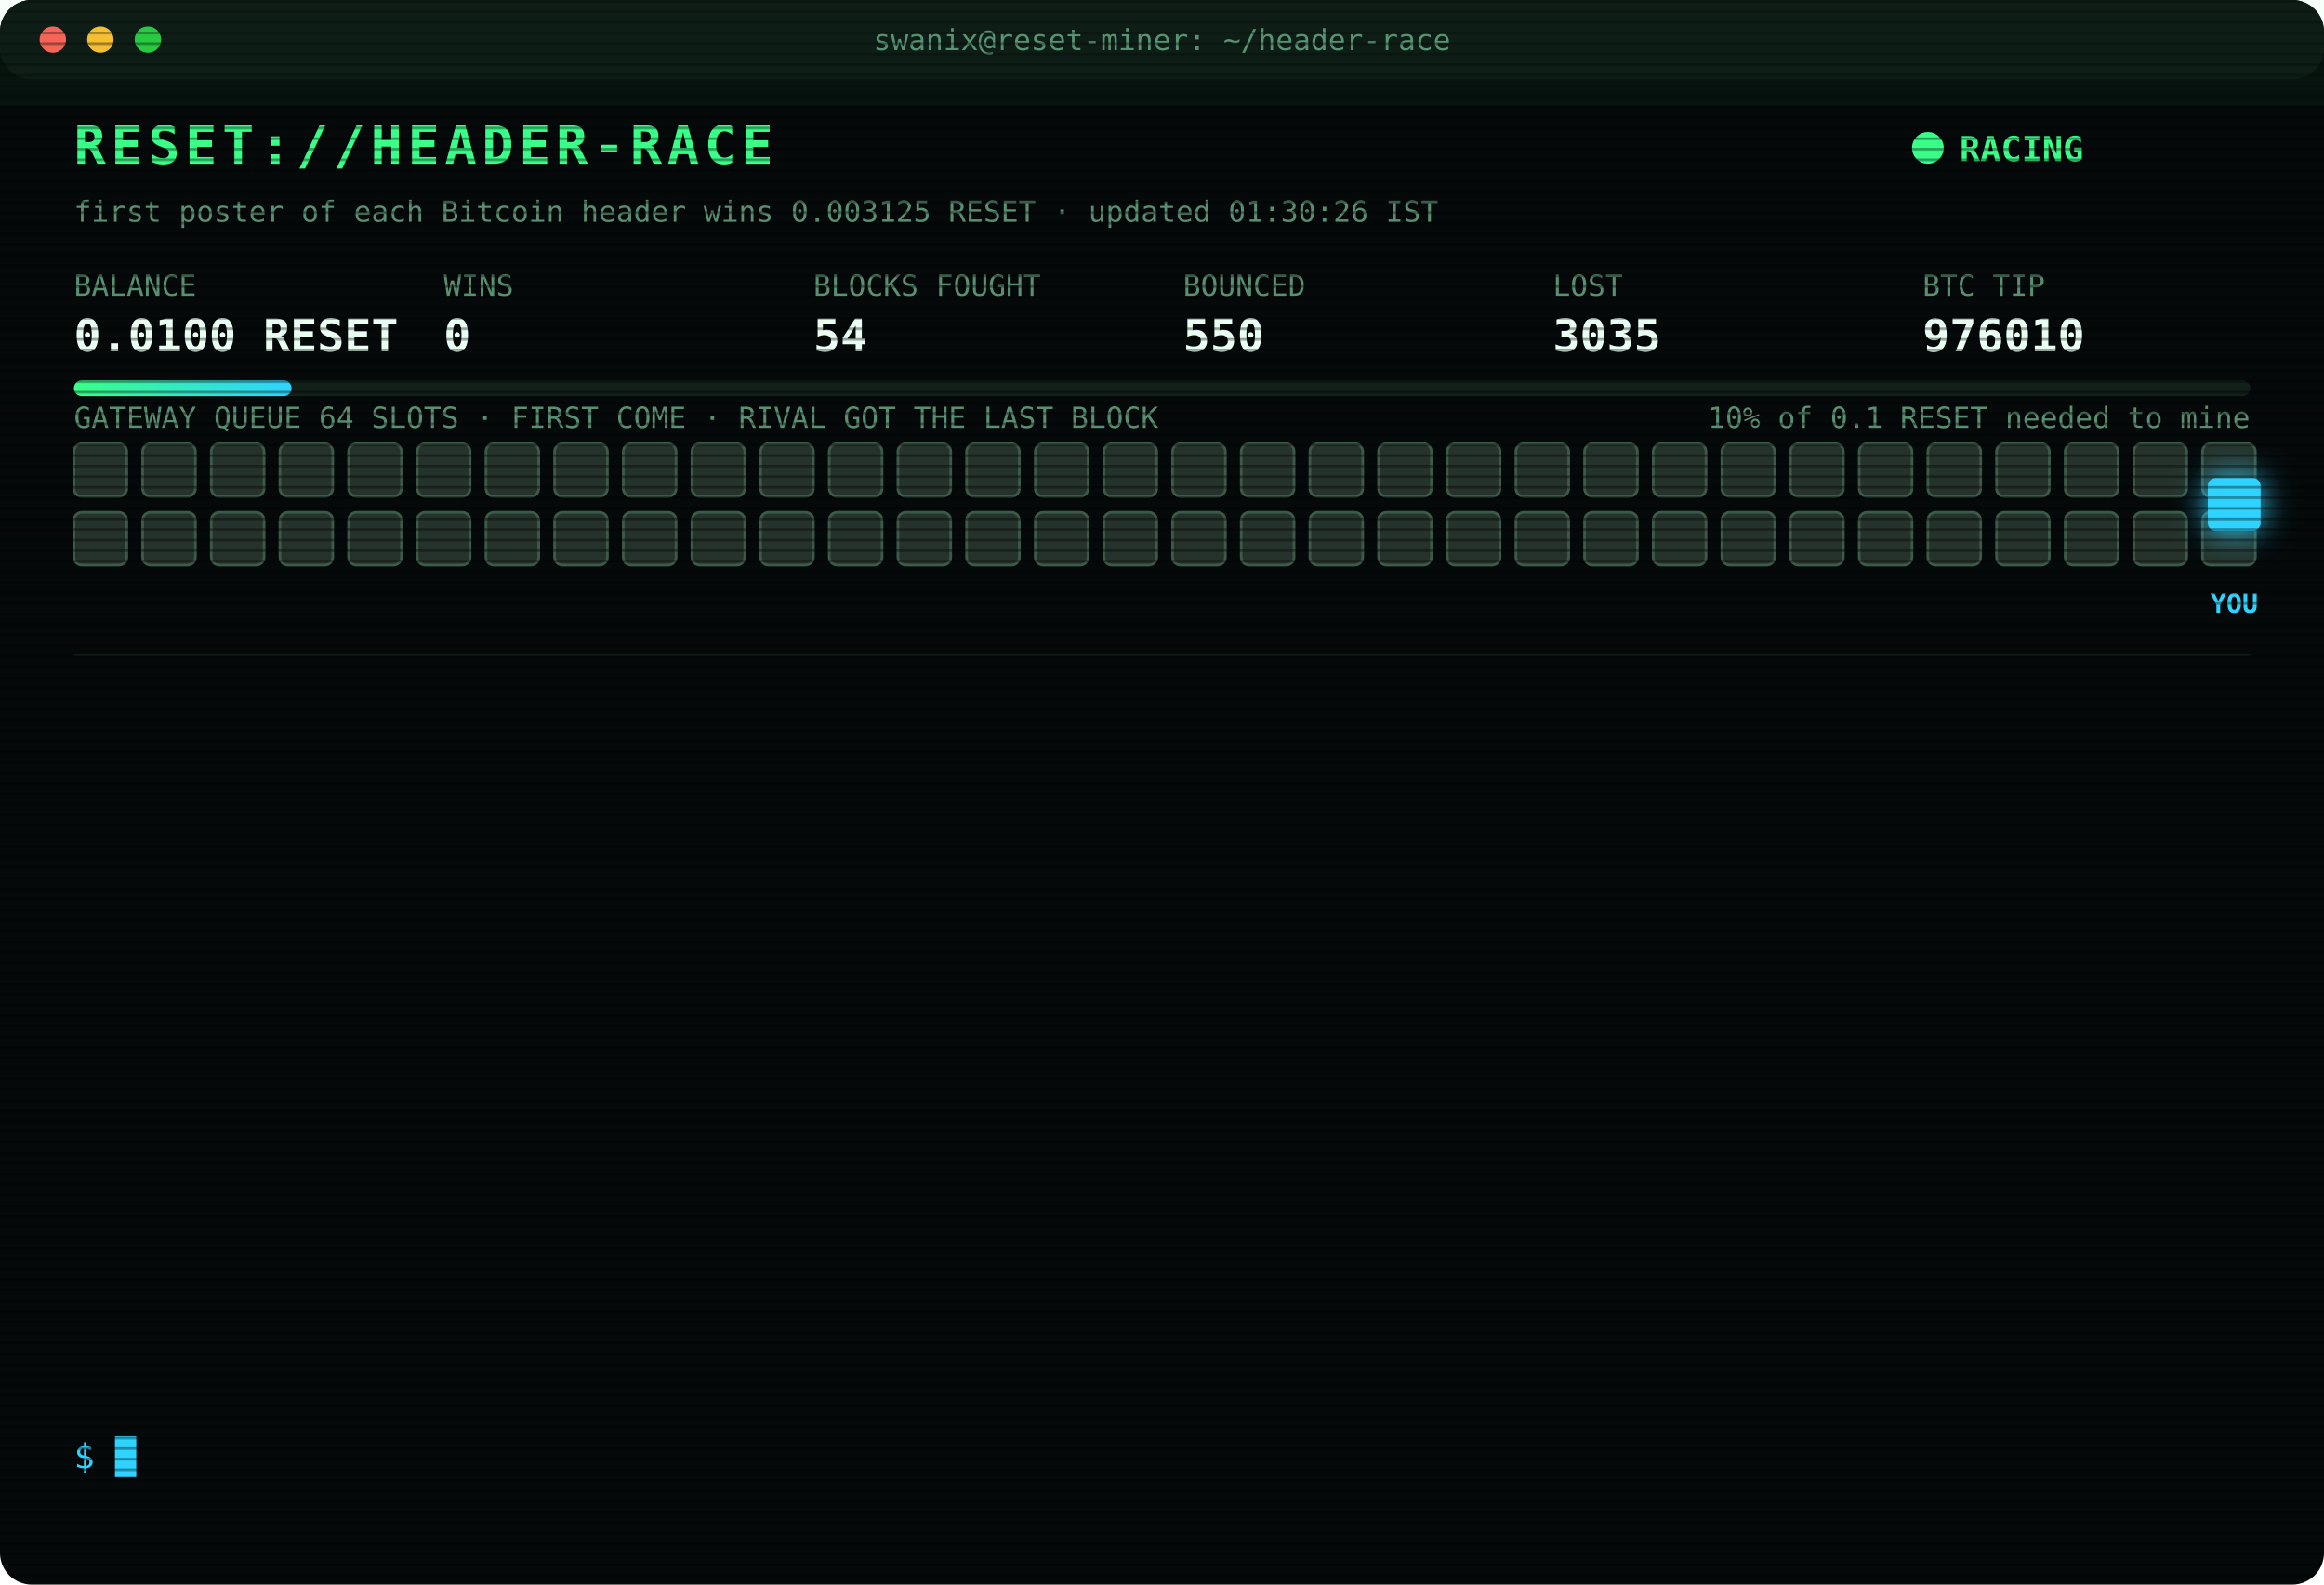
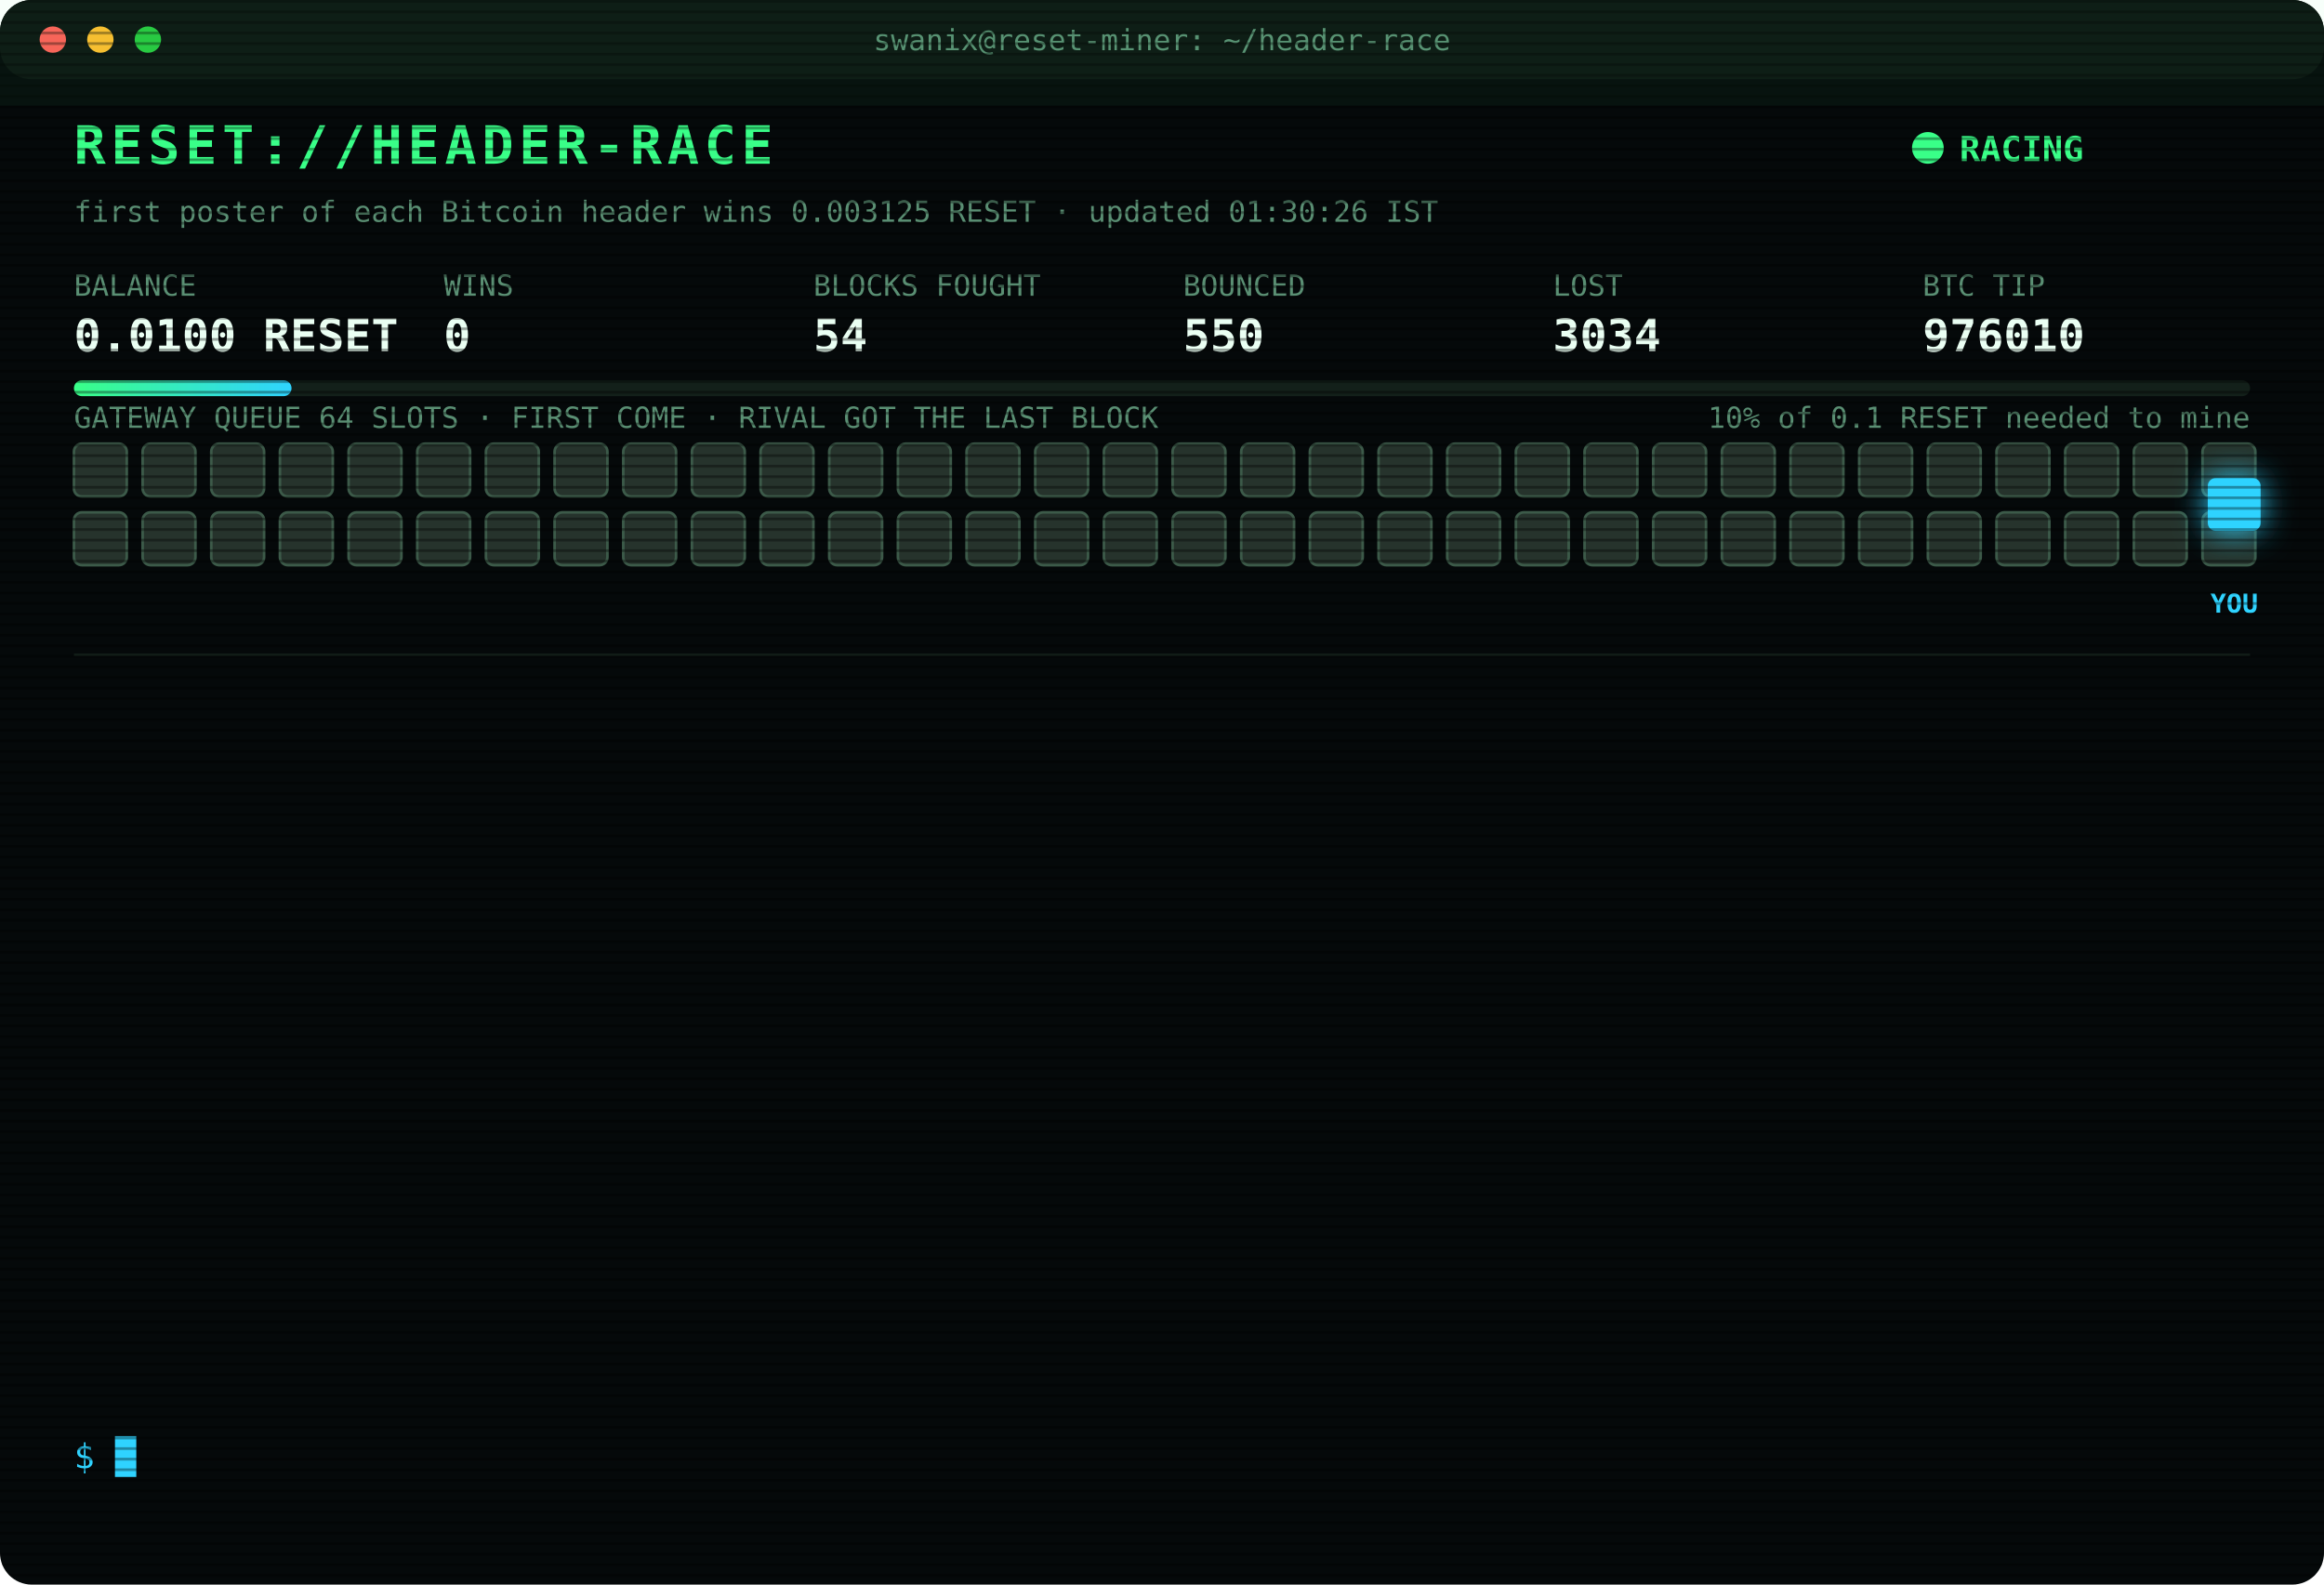
<svg xmlns="http://www.w3.org/2000/svg" width="880" height="600" viewBox="0 0 880 600" font-family="ui-monospace,SFMono-Regular,Menlo,Consolas,monospace">
  <style>
text{font-size:13px;fill:#7CFFB2}
.title{font-size:20px;font-weight:700;fill:#39FF88;letter-spacing:2px;animation:glitch 3s infinite steps(1)}
.sub{fill:#2fd3ff}.k{fill:#5a8f73;font-size:11px}.v{font-size:17px;font-weight:700;fill:#eafff3}
.ts{fill:#3f6b56}.boot{fill:#2fd3ff}.dim{fill:#5a8f73}.bad{fill:#ff4d6d}.warn{fill:#ffd23f}.mag{fill:#ff5cf0}.win{fill:#39FF88;font-weight:700}
.tag{font-size:10px;fill:#2fd3ff;font-weight:700}
.rival{fill:#26332c;stroke:#3c5a49;animation:jam 1.2s infinite alternate}
.idle{fill:#141c18;stroke:#22302a;animation:breathe 4s infinite}
.me{fill:#2fd3ff;filter:drop-shadow(0 0 6px #2fd3ff)}
.hover{animation:nudge 1.1s infinite ease-in-out}.bounce{animation:kick 1.4s infinite}
.ln{opacity:0;animation:in .4s forwards}
.cur{animation:blink 1s infinite steps(1)}
.scan{animation:scan 6s infinite linear}
.led{animation:blink 1.4s infinite}
@keyframes in{from{opacity:0;transform:translateX(-6px)}to{opacity:1;transform:none}}
@keyframes blink{50%{opacity:0}}
@keyframes jam{to{fill:#33463b}}
@keyframes breathe{50%{opacity:.4}}
@keyframes nudge{50%{transform:translateX(-10px)}}
@keyframes kick{0%,100%{transform:none}30%{transform:translateX(-14px)}55%{transform:translateX(10px) translateY(-6px)}}
@keyframes glitch{0%,92%{transform:none}93%{transform:translateX(2px);fill:#ff4d6d}95%{transform:translateX(-2px);fill:#2fd3ff}97%{transform:none}}
@keyframes scan{from{transform:translateY(-40px)}to{transform:translateY(600px)}}
</style>
  <defs>
    <pattern id="sl" width="4" height="4" patternUnits="userSpaceOnUse">
      <rect width="4" height="1" fill="#000" opacity=".35" />
    </pattern>
    <linearGradient id="bar">
      <stop offset="0" stop-color="#39FF88" />
      <stop offset="1" stop-color="#2fd3ff" />
    </linearGradient>
  </defs>
  <rect width="880" height="600" rx="12" fill="#05090a" />
  <rect width="880" height="30" rx="12" fill="#0d1512" />
  <circle cx="20" cy="15" r="5" fill="#ff5f57" />
  <circle cx="38" cy="15" r="5" fill="#febc2e" />
  <circle cx="56" cy="15" r="5" fill="#28c840" />
  <text x="440" y="19" text-anchor="middle" class="k">swanix@reset-miner: ~/header-race</text>
  <text x="28" y="62" class="title">RESET://HEADER-RACE</text>
  <circle class="led" cx="730" cy="56" r="6" fill="#39FF88" />
  <text x="742" y="61" class="win">RACING</text>
  <text x="28" y="84" class="k">first poster of each Bitcoin header wins 0.003125 RESET · updated 01:30:26 IST</text>
  <text x="28" y="112" class="k">BALANCE</text>
  <text x="28" y="133" class="v">0.0100 RESET</text>
  <text x="168" y="112" class="k">WINS</text>
  <text x="168" y="133" class="v">0</text>
  <text x="308" y="112" class="k">BLOCKS FOUGHT</text>
  <text x="308" y="133" class="v">54</text>
  <text x="448" y="112" class="k">BOUNCED</text>
  <text x="448" y="133" class="v">550</text>
  <text x="588" y="112" class="k">LOST</text>
-   <text x="588" y="133" class="v">3035</text>
+   <text x="588" y="133" class="v">3034</text>
  <text x="728" y="112" class="k">BTC TIP</text>
  <text x="728" y="133" class="v">976010</text>
  <rect x="28" y="144" width="824" height="6" rx="3" fill="#13201a" />
  <rect x="28" y="144" width="82.4" height="6" rx="3" fill="url(#bar)" />
  <text x="852" y="162" text-anchor="end" class="k">10% of 0.1 RESET needed to mine</text>
  <text x="28" y="162" class="k">GATEWAY QUEUE 64 SLOTS · FIRST COME · RIVAL GOT THE LAST BLOCK</text>
  <rect class="rival" x="28" y="168" width="20" height="20" rx="3" style="animation-delay:0.00s" />
  <rect class="rival" x="54" y="168" width="20" height="20" rx="3" style="animation-delay:0.05s" />
  <rect class="rival" x="80" y="168" width="20" height="20" rx="3" style="animation-delay:0.10s" />
  <rect class="rival" x="106" y="168" width="20" height="20" rx="3" style="animation-delay:0.15s" />
  <rect class="rival" x="132" y="168" width="20" height="20" rx="3" style="animation-delay:0.20s" />
  <rect class="rival" x="158" y="168" width="20" height="20" rx="3" style="animation-delay:0.25s" />
  <rect class="rival" x="184" y="168" width="20" height="20" rx="3" style="animation-delay:0.30s" />
  <rect class="rival" x="210" y="168" width="20" height="20" rx="3" style="animation-delay:0.35s" />
  <rect class="rival" x="236" y="168" width="20" height="20" rx="3" style="animation-delay:0.40s" />
  <rect class="rival" x="262" y="168" width="20" height="20" rx="3" style="animation-delay:0.45s" />
  <rect class="rival" x="288" y="168" width="20" height="20" rx="3" style="animation-delay:0.50s" />
  <rect class="rival" x="314" y="168" width="20" height="20" rx="3" style="animation-delay:0.55s" />
  <rect class="rival" x="340" y="168" width="20" height="20" rx="3" style="animation-delay:0.60s" />
  <rect class="rival" x="366" y="168" width="20" height="20" rx="3" style="animation-delay:0.65s" />
  <rect class="rival" x="392" y="168" width="20" height="20" rx="3" style="animation-delay:0.70s" />
  <rect class="rival" x="418" y="168" width="20" height="20" rx="3" style="animation-delay:0.75s" />
  <rect class="rival" x="444" y="168" width="20" height="20" rx="3" style="animation-delay:0.80s" />
  <rect class="rival" x="470" y="168" width="20" height="20" rx="3" style="animation-delay:0.85s" />
  <rect class="rival" x="496" y="168" width="20" height="20" rx="3" style="animation-delay:0.90s" />
  <rect class="rival" x="522" y="168" width="20" height="20" rx="3" style="animation-delay:0.95s" />
  <rect class="rival" x="548" y="168" width="20" height="20" rx="3" style="animation-delay:1.00s" />
  <rect class="rival" x="574" y="168" width="20" height="20" rx="3" style="animation-delay:1.05s" />
  <rect class="rival" x="600" y="168" width="20" height="20" rx="3" style="animation-delay:1.10s" />
  <rect class="rival" x="626" y="168" width="20" height="20" rx="3" style="animation-delay:1.15s" />
  <rect class="rival" x="652" y="168" width="20" height="20" rx="3" style="animation-delay:1.20s" />
  <rect class="rival" x="678" y="168" width="20" height="20" rx="3" style="animation-delay:1.25s" />
  <rect class="rival" x="704" y="168" width="20" height="20" rx="3" style="animation-delay:1.30s" />
  <rect class="rival" x="730" y="168" width="20" height="20" rx="3" style="animation-delay:1.35s" />
  <rect class="rival" x="756" y="168" width="20" height="20" rx="3" style="animation-delay:1.40s" />
  <rect class="rival" x="782" y="168" width="20" height="20" rx="3" style="animation-delay:1.45s" />
  <rect class="rival" x="808" y="168" width="20" height="20" rx="3" style="animation-delay:1.50s" />
  <rect class="rival" x="834" y="168" width="20" height="20" rx="3" style="animation-delay:1.55s" />
  <rect class="rival" x="28" y="194" width="20" height="20" rx="3" style="animation-delay:1.60s" />
  <rect class="rival" x="54" y="194" width="20" height="20" rx="3" style="animation-delay:1.65s" />
  <rect class="rival" x="80" y="194" width="20" height="20" rx="3" style="animation-delay:1.70s" />
  <rect class="rival" x="106" y="194" width="20" height="20" rx="3" style="animation-delay:1.75s" />
  <rect class="rival" x="132" y="194" width="20" height="20" rx="3" style="animation-delay:1.80s" />
  <rect class="rival" x="158" y="194" width="20" height="20" rx="3" style="animation-delay:1.85s" />
  <rect class="rival" x="184" y="194" width="20" height="20" rx="3" style="animation-delay:1.90s" />
  <rect class="rival" x="210" y="194" width="20" height="20" rx="3" style="animation-delay:1.95s" />
  <rect class="rival" x="236" y="194" width="20" height="20" rx="3" style="animation-delay:2.00s" />
  <rect class="rival" x="262" y="194" width="20" height="20" rx="3" style="animation-delay:2.05s" />
  <rect class="rival" x="288" y="194" width="20" height="20" rx="3" style="animation-delay:2.10s" />
  <rect class="rival" x="314" y="194" width="20" height="20" rx="3" style="animation-delay:2.15s" />
  <rect class="rival" x="340" y="194" width="20" height="20" rx="3" style="animation-delay:2.20s" />
  <rect class="rival" x="366" y="194" width="20" height="20" rx="3" style="animation-delay:2.25s" />
  <rect class="rival" x="392" y="194" width="20" height="20" rx="3" style="animation-delay:2.30s" />
  <rect class="rival" x="418" y="194" width="20" height="20" rx="3" style="animation-delay:2.35s" />
  <rect class="rival" x="444" y="194" width="20" height="20" rx="3" style="animation-delay:2.40s" />
  <rect class="rival" x="470" y="194" width="20" height="20" rx="3" style="animation-delay:2.45s" />
  <rect class="rival" x="496" y="194" width="20" height="20" rx="3" style="animation-delay:2.50s" />
  <rect class="rival" x="522" y="194" width="20" height="20" rx="3" style="animation-delay:2.55s" />
  <rect class="rival" x="548" y="194" width="20" height="20" rx="3" style="animation-delay:2.60s" />
  <rect class="rival" x="574" y="194" width="20" height="20" rx="3" style="animation-delay:2.65s" />
  <rect class="rival" x="600" y="194" width="20" height="20" rx="3" style="animation-delay:2.70s" />
  <rect class="rival" x="626" y="194" width="20" height="20" rx="3" style="animation-delay:2.75s" />
  <rect class="rival" x="652" y="194" width="20" height="20" rx="3" style="animation-delay:2.80s" />
  <rect class="rival" x="678" y="194" width="20" height="20" rx="3" style="animation-delay:2.85s" />
  <rect class="rival" x="704" y="194" width="20" height="20" rx="3" style="animation-delay:2.90s" />
  <rect class="rival" x="730" y="194" width="20" height="20" rx="3" style="animation-delay:2.95s" />
  <rect class="rival" x="756" y="194" width="20" height="20" rx="3" style="animation-delay:3.00s" />
  <rect class="rival" x="782" y="194" width="20" height="20" rx="3" style="animation-delay:3.05s" />
  <rect class="rival" x="808" y="194" width="20" height="20" rx="3" style="animation-delay:3.10s" />
  <rect class="rival" x="834" y="194" width="20" height="20" rx="3" style="animation-delay:3.15s" />
  <g class="hover">
    <rect class="me" x="836" y="181" width="20" height="20" rx="3" />
    <text class="tag" x="846" y="232" text-anchor="middle">YOU</text>
  </g>
  <line x1="28" x2="852" y1="248" y2="248" stroke="#13201a" />
  <g class="ln" style="animation-delay:0.40s">
    <text x="28" y="270" class="ts">23:16:44</text>
    <text x="104" y="270" class="bad">[LOST] #975998 taken by a rival miner</text>
  </g>
  <g class="ln" style="animation-delay:0.65s">
    <text x="28" y="292" class="ts">23:19:26</text>
    <text x="104" y="292" class="bad">[LOST] #975999 taken by a rival miner</text>
  </g>
  <g class="ln" style="animation-delay:0.90s">
    <text x="28" y="314" class="ts">23:56:42</text>
    <text x="104" y="314" class="bad">[LOST] #976000 taken by a rival miner</text>
  </g>
  <g class="ln" style="animation-delay:1.15s">
    <text x="28" y="336" class="ts">00:14:24</text>
    <text x="104" y="336" class="bad">[LOST] #976001 taken by a rival miner</text>
  </g>
  <g class="ln" style="animation-delay:1.40s">
    <text x="28" y="358" class="ts">00:29:41</text>
    <text x="104" y="358" class="bad">[LOST] #976002 taken by a rival miner</text>
  </g>
  <g class="ln" style="animation-delay:1.65s">
    <text x="28" y="380" class="ts">00:32:13</text>
    <text x="104" y="380" class="bad">[LOST] #976003 taken by a rival miner</text>
  </g>
  <g class="ln" style="animation-delay:1.90s">
    <text x="28" y="402" class="ts">00:34:44</text>
    <text x="104" y="402" class="bad">[LOST] #976004 taken by a rival miner</text>
  </g>
  <g class="ln" style="animation-delay:2.15s">
    <text x="28" y="424" class="ts">00:38:00</text>
    <text x="104" y="424" class="bad">[LOST] #976005 taken by a rival miner</text>
  </g>
  <g class="ln" style="animation-delay:2.40s">
    <text x="28" y="446" class="ts">00:52:44</text>
    <text x="104" y="446" class="bad">[LOST] #976006 taken by a rival miner</text>
  </g>
  <g class="ln" style="animation-delay:2.65s">
    <text x="28" y="468" class="ts">01:06:37</text>
    <text x="104" y="468" class="bad">[LOST] #976007 taken by a rival miner</text>
  </g>
  <g class="ln" style="animation-delay:2.90s">
    <text x="28" y="490" class="ts">01:24:40</text>
    <text x="104" y="490" class="bad">[LOST] #976008 taken by a rival miner</text>
  </g>
  <g class="ln" style="animation-delay:3.15s">
    <text x="28" y="512" class="ts">01:25:26</text>
    <text x="104" y="512" class="bad">[LOST] #976009 taken by a rival miner</text>
  </g>
  <g class="ln" style="animation-delay:3.40s">
    <text x="28" y="534" class="ts">01:30:26</text>
    <text x="104" y="534" class="bad">[LOST] #976010 taken by a rival miner</text>
  </g>
  <text x="28" y="556" class="sub">$ <tspan class="cur">█</tspan>
  </text>
  <rect width="880" height="600" rx="12" fill="url(#sl)" pointer-events="none" />
  <rect class="scan" width="880" height="40" fill="#39FF88" opacity=".04" />
</svg>
